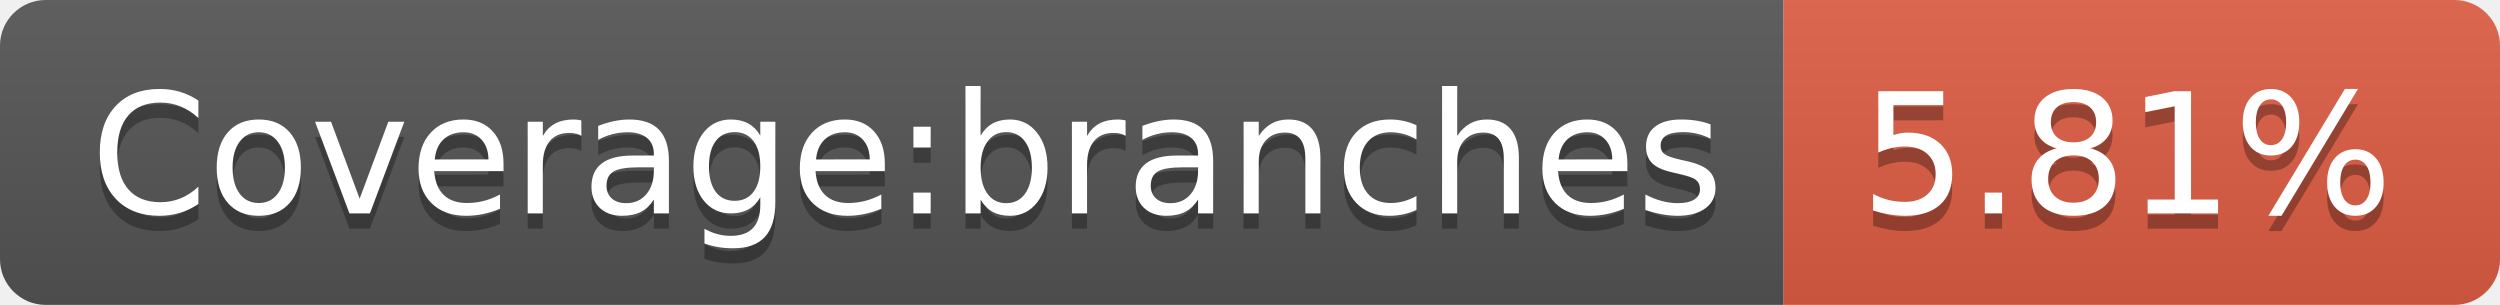
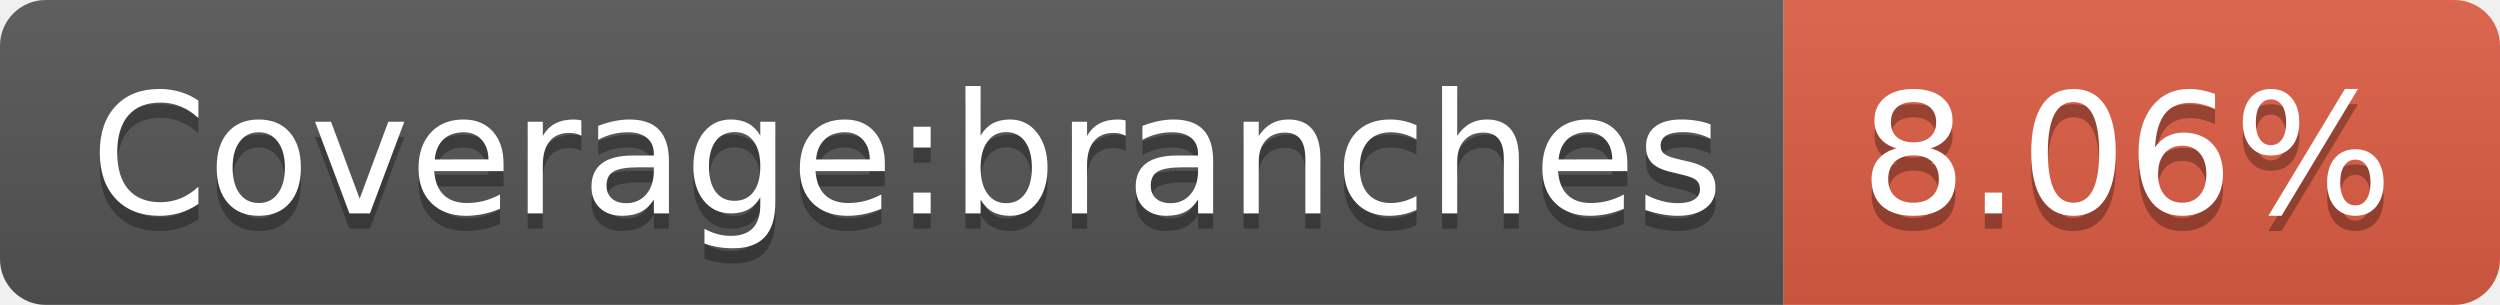
<svg xmlns="http://www.w3.org/2000/svg" width="164" height="20">
  <linearGradient id="s" x2="0" y2="100%">
    <stop offset="0" stop-color="#bbb" stop-opacity=".1" />
    <stop offset="1" stop-opacity=".1" />
  </linearGradient>
  <clipPath id="r">
    <rect width="164" height="20" rx="3" fill="#fff" />
  </clipPath>
  <g clip-path="url(#r)">
    <rect width="117" height="20" fill="#555" />
    <rect x="117" width="47" height="20" fill="#e05d44" />
    <rect width="164" height="20" fill="url(#s)" />
  </g>
  <g fill="#fff" text-anchor="middle" font-family="Verdana,Geneva,DejaVu Sans,sans-serif" text-rendering="geometricPrecision" font-size="110">
    <text x="595" y="150" fill="#010101" fill-opacity=".3" transform="scale(.1)" textLength="1070">Coverage:branches</text>
    <text x="595" y="140" transform="scale(.1)" textLength="1070">Coverage:branches</text>
-     <text x="1395" y="150" fill="#010101" fill-opacity=".3" transform="scale(.1)" textLength="370">5.81%</text>
-     <text x="1395" y="140" transform="scale(.1)" textLength="370">5.81%</text>
+     <text x="1395" y="150" fill="#010101" fill-opacity=".3" transform="scale(.1)" textLength="370">8.06%</text>
+     <text x="1395" y="140" transform="scale(.1)" textLength="370">8.06%</text>
  </g>
</svg>
